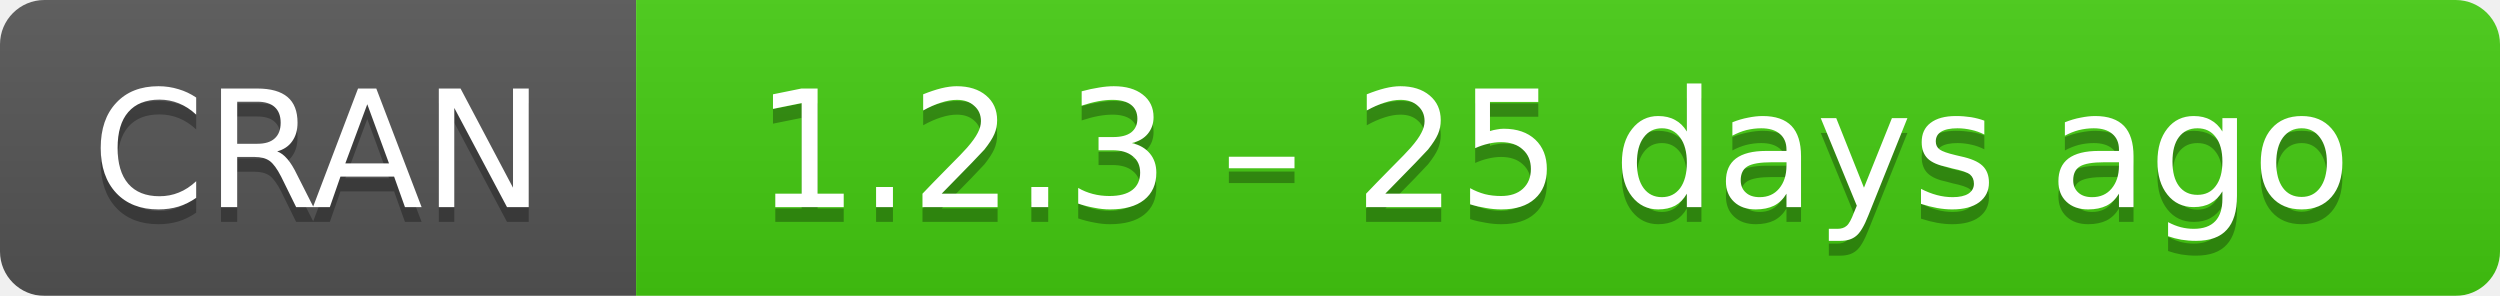
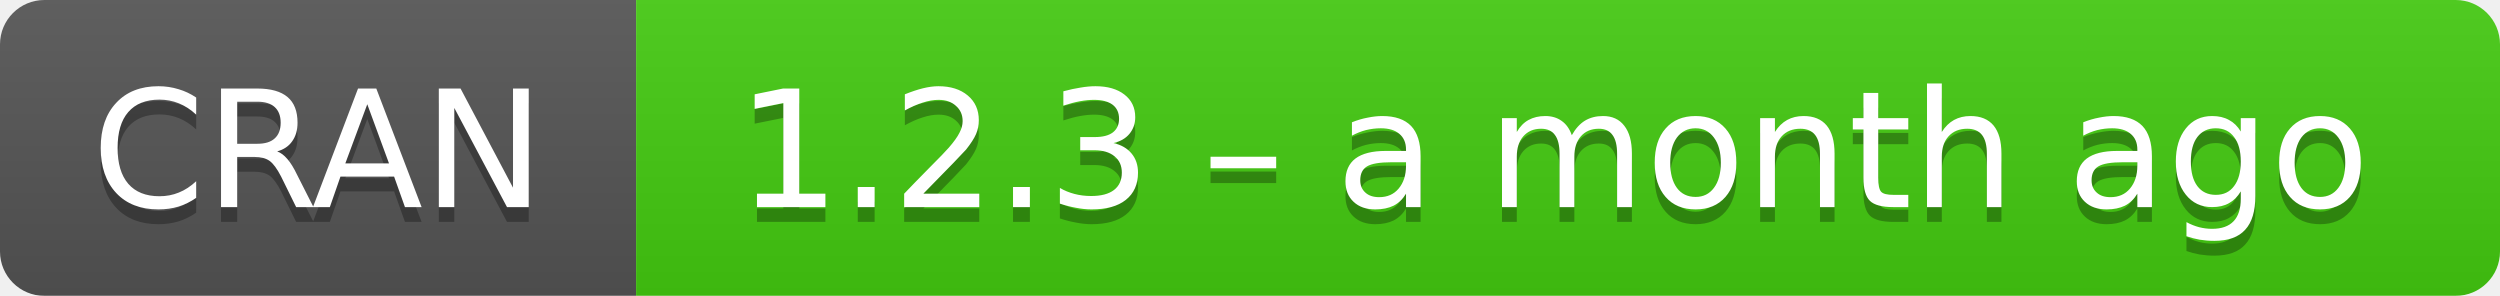
- <svg xmlns="http://www.w3.org/2000/svg" width="169" height="20" aria-label="CRAN 1.2.3 – 25 days ago">
+ <svg xmlns="http://www.w3.org/2000/svg" width="169" height="20" aria-label="CRAN 1.2.3 – a month ago">
  <linearGradient id="b" x2="0" y2="100%">
    <stop offset="0" stop-color="#bbb" stop-opacity=".1" />
    <stop offset="1" stop-opacity=".1" />
  </linearGradient>
  <mask id="a">
    <rect width="169" height="20" rx="3" fill="#fff" />
  </mask>
  <g mask="url(#a)">
    <path fill="#555" d="M0 0h43v20H0z" />
    <path fill="#4c1" d="M43 0h147v20H43z" />
    <path fill="url(#b)" d="M0 0h169v20H0z" />
  </g>
  <g fill="#fff" text-anchor="middle" font-family="DejaVu Sans,Verdana,Geneva,sans-serif" font-size="11">
    <text x="21.5" y="15" fill="#010101" fill-opacity=".3">
      CRAN
    </text>
    <text x="21.5" y="14">
      CRAN
    </text>
    <text x="105" y="15" fill="#010101" fill-opacity=".3">
-       1.2.3 – 25 days ago
+       1.2.3 – a month ago
    </text>
    <text x="105" y="14">
-       1.2.3 – 25 days ago
+       1.2.3 – a month ago
    </text>
  </g>
</svg>
